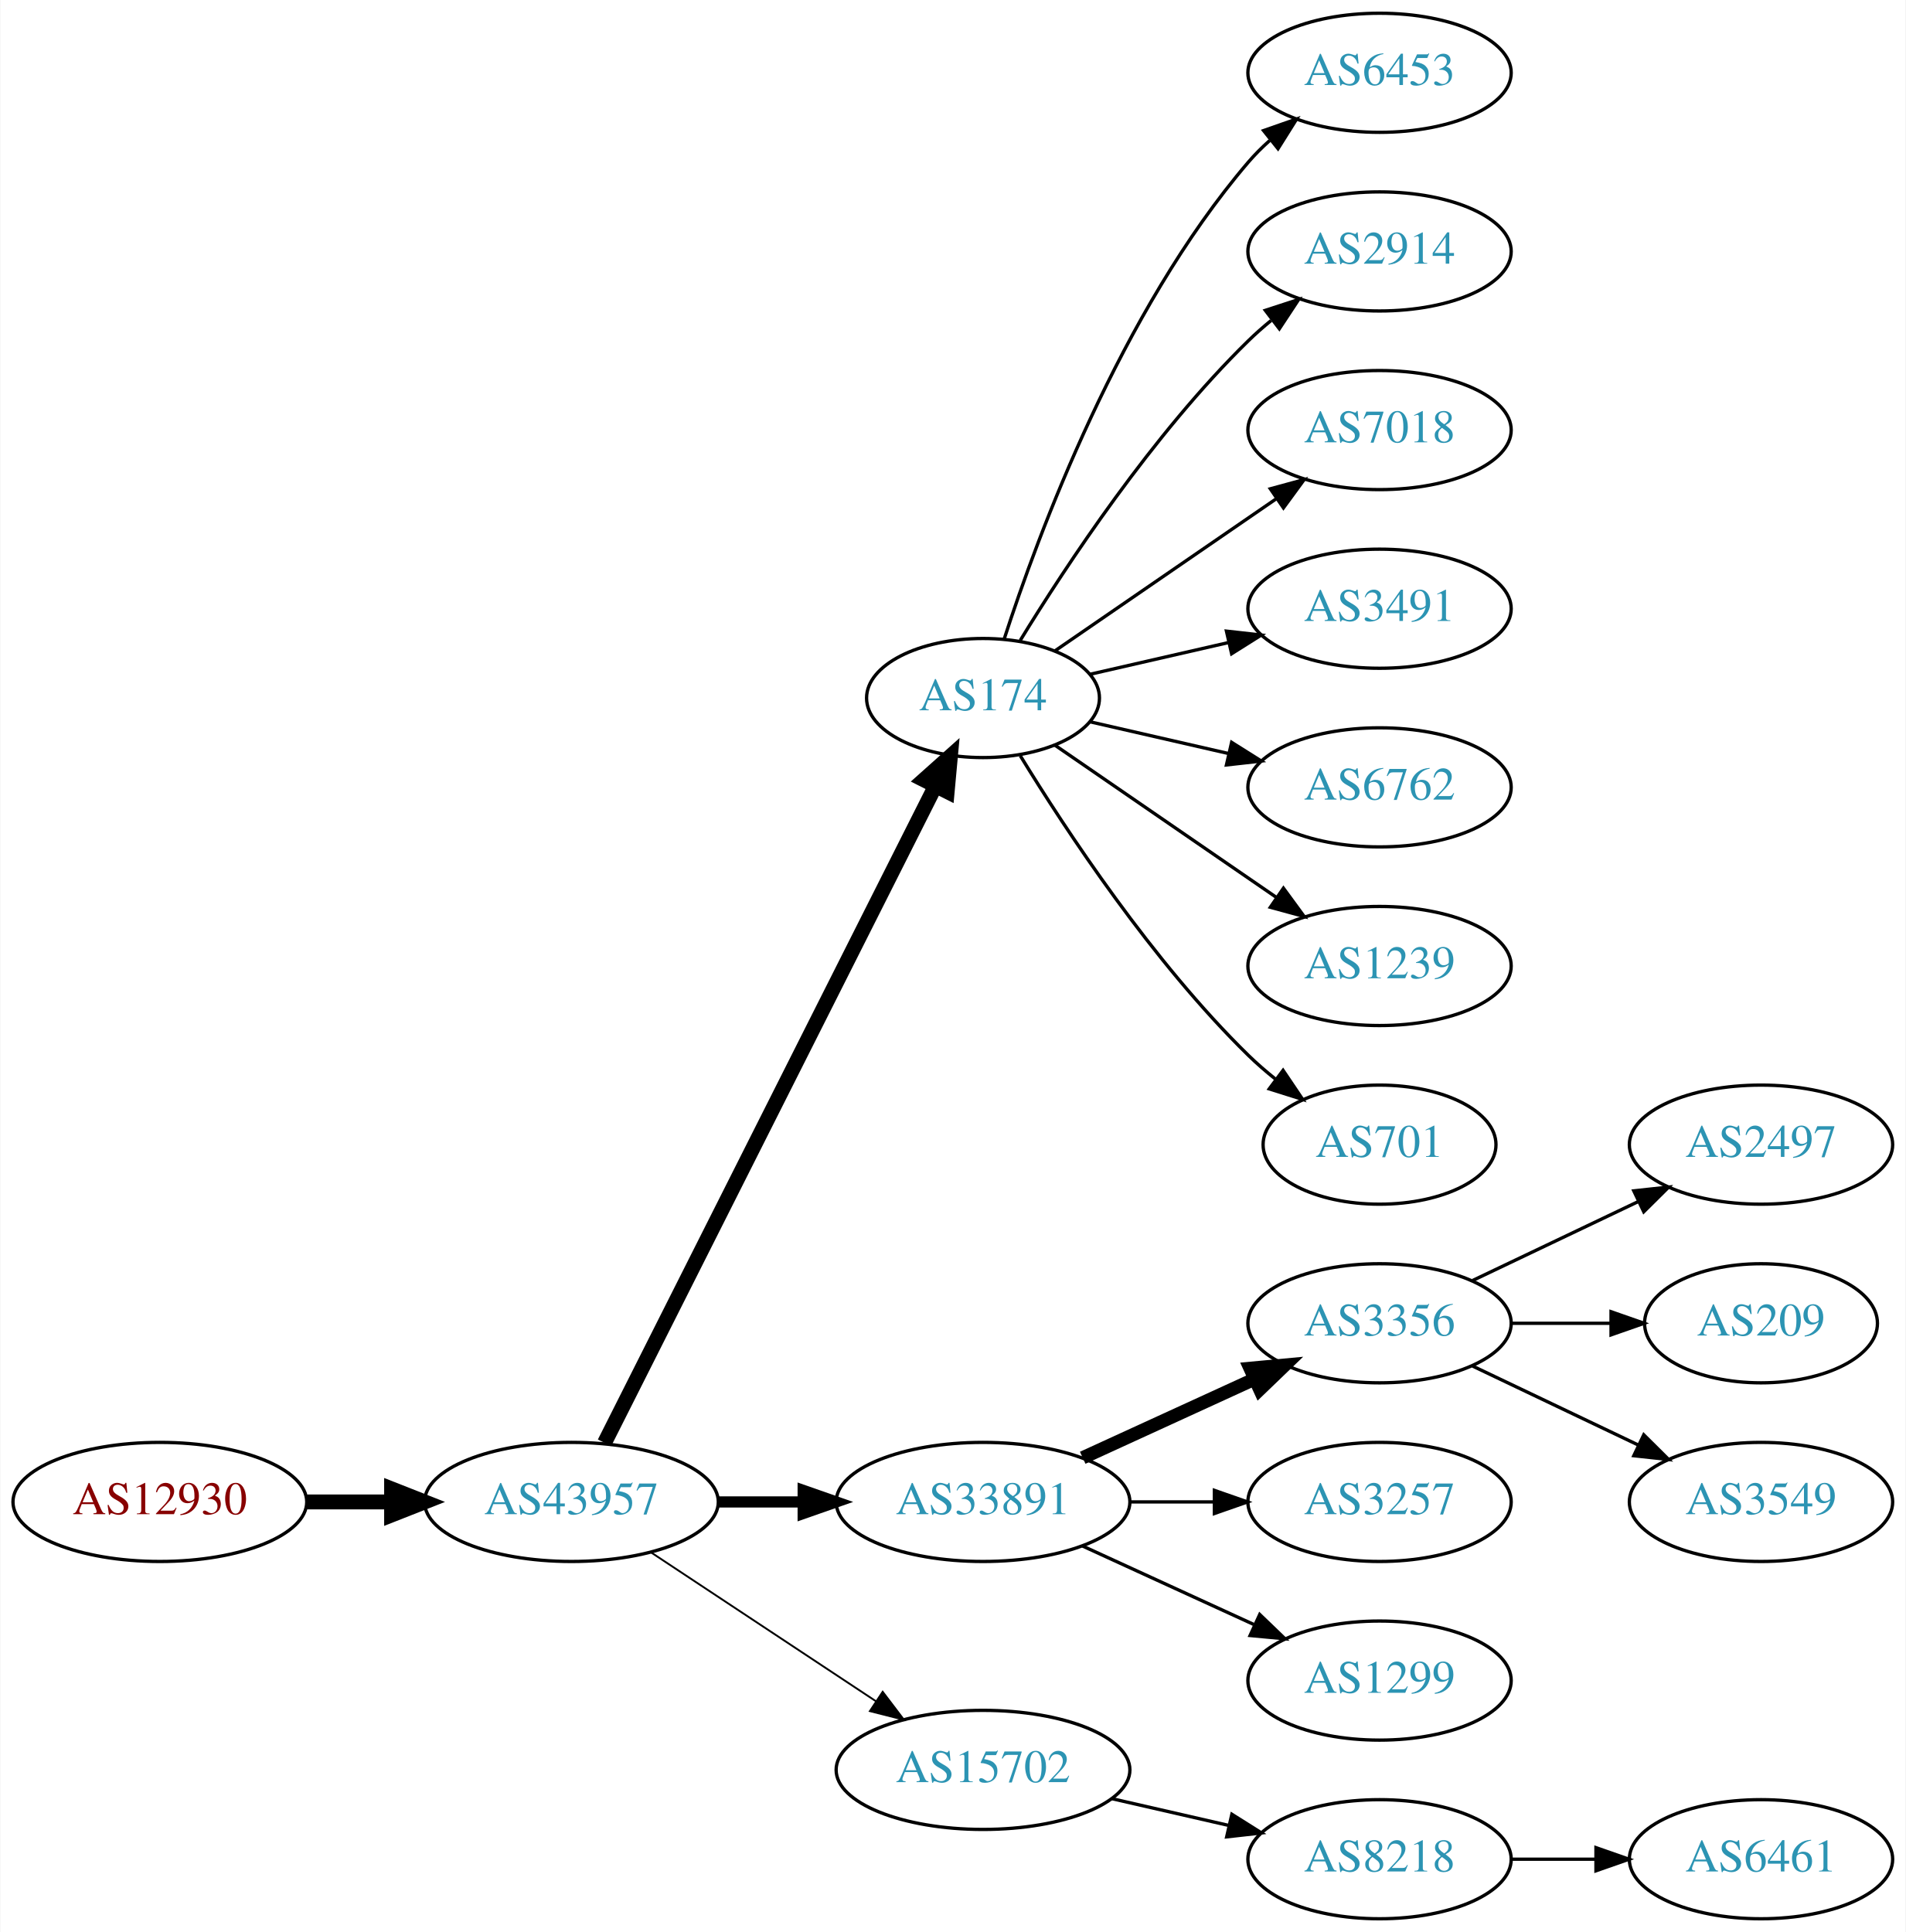
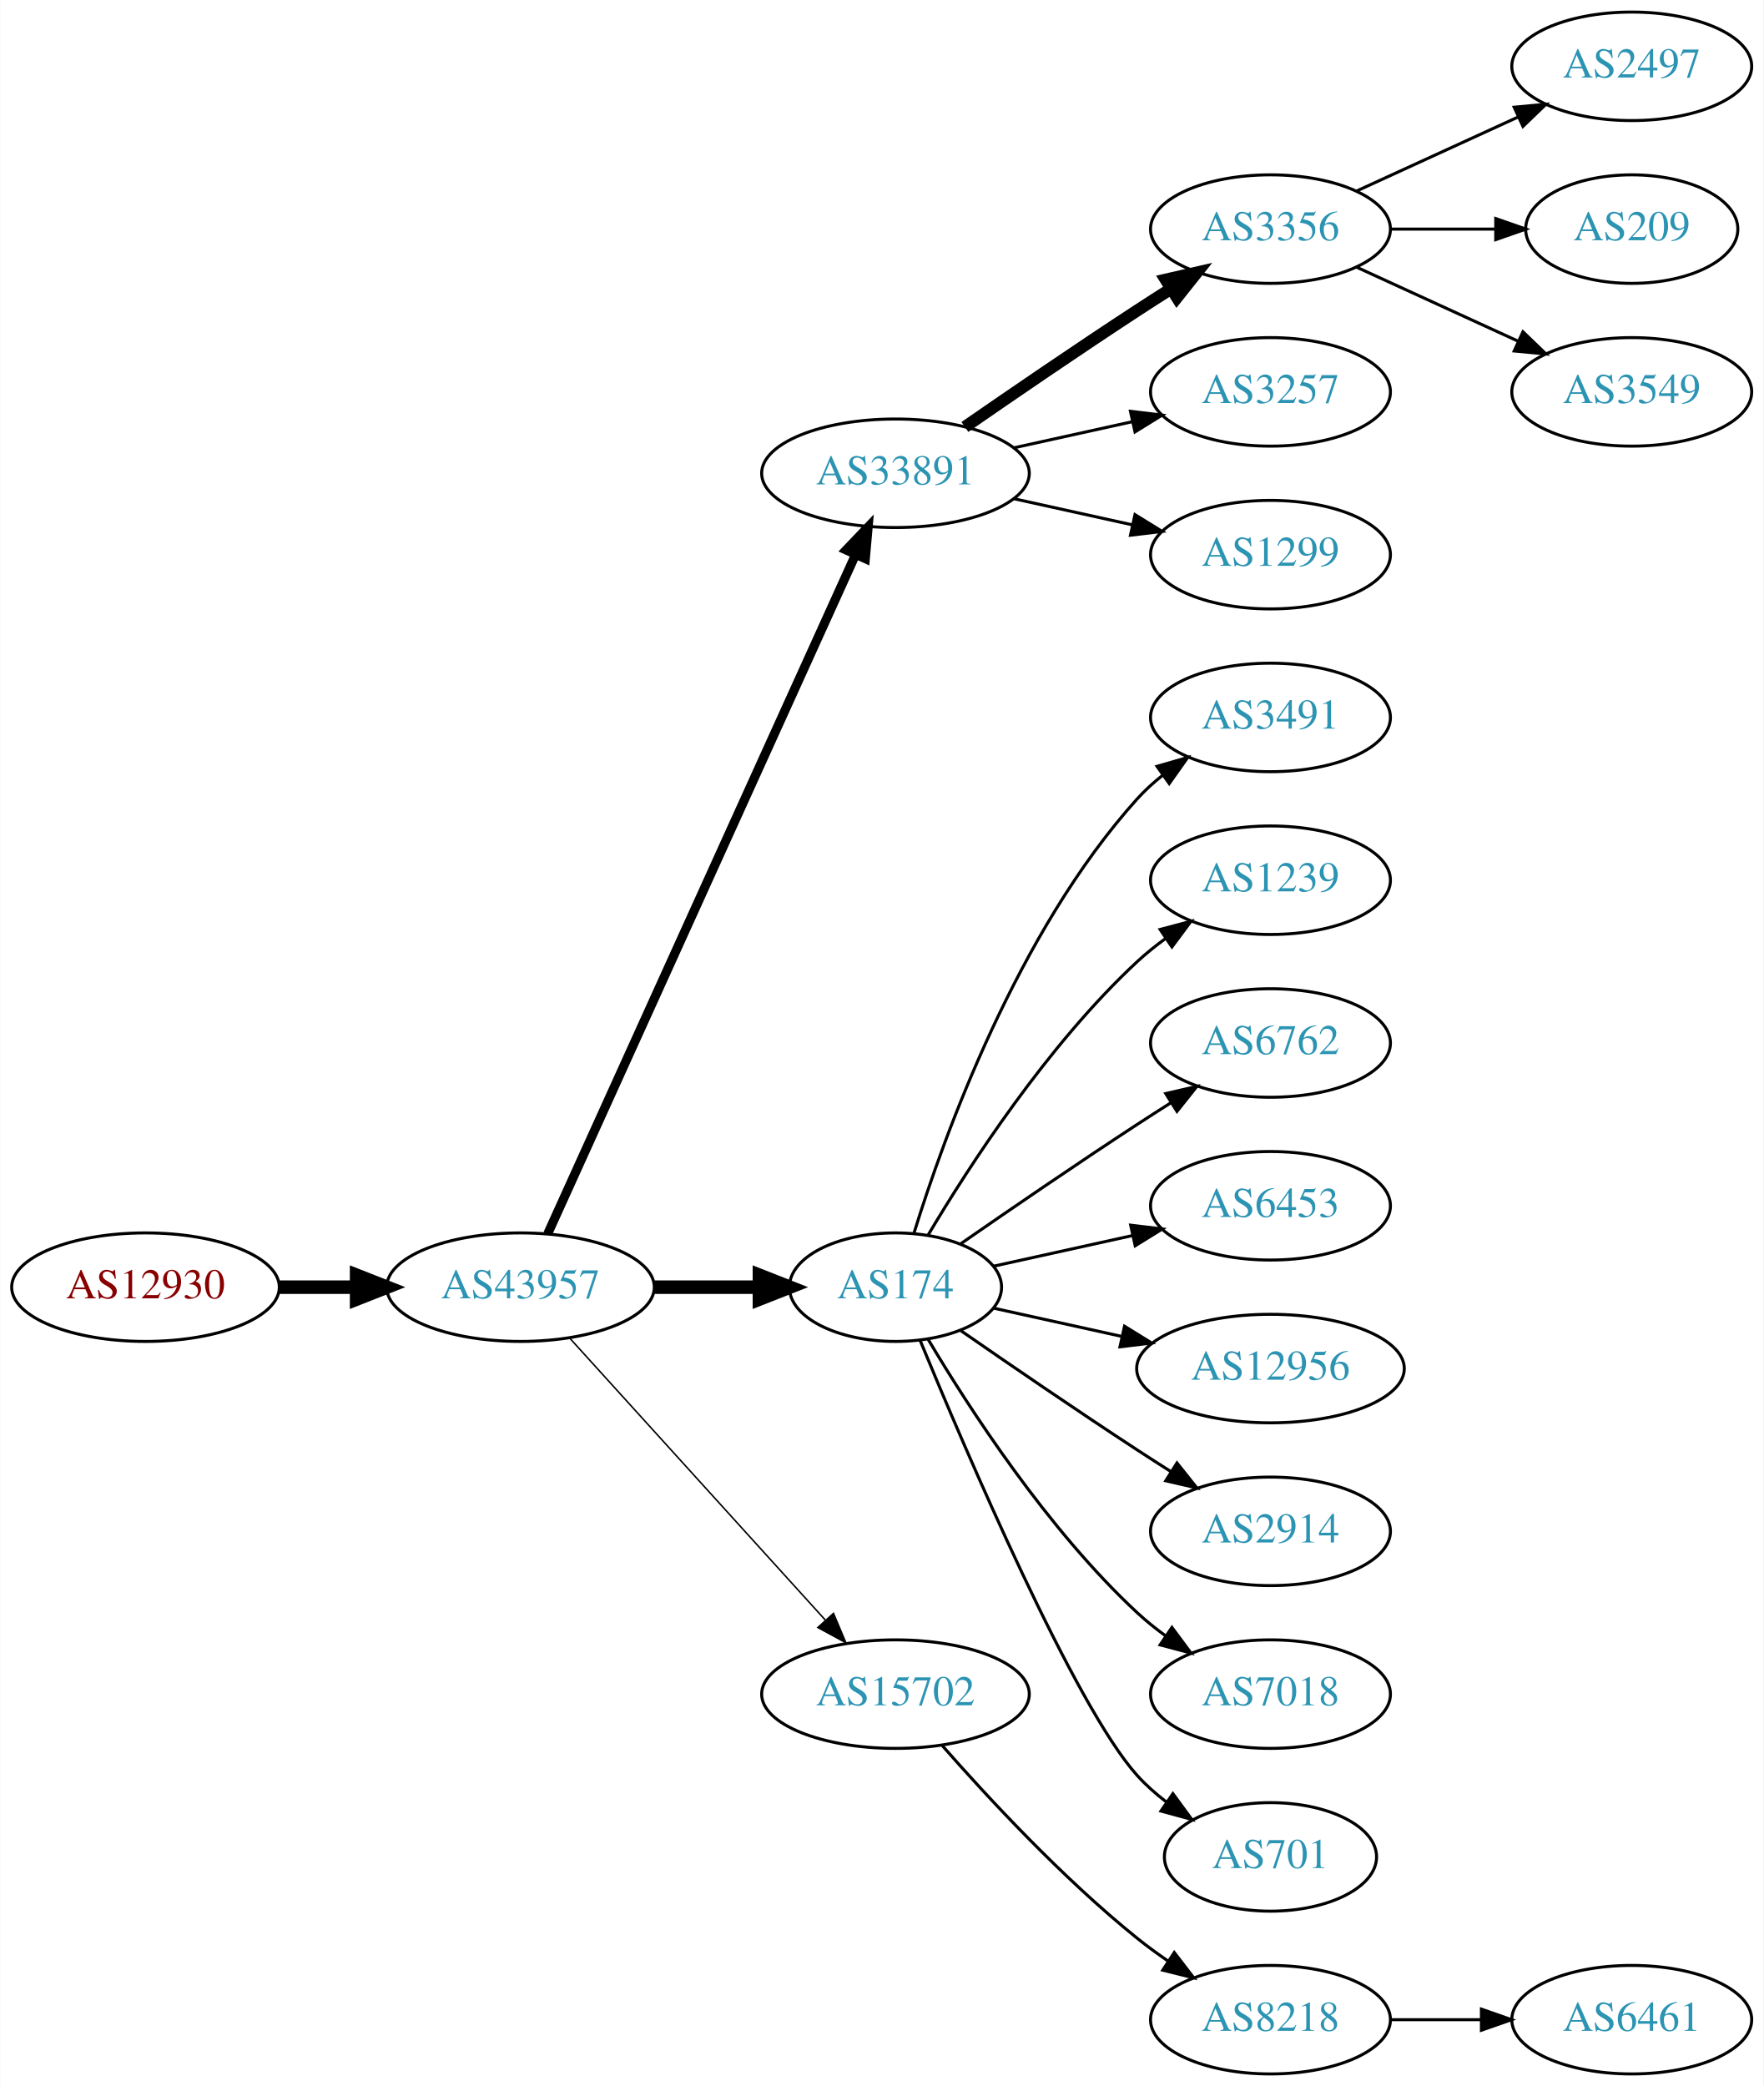
- <svg xmlns="http://www.w3.org/2000/svg" xmlns:xlink="http://www.w3.org/1999/xlink" width="576pt" height="584pt" viewBox="0.00 0.00 575.76 584.00">
-   <g id="graph0" class="graph" transform="scale(1 1) rotate(0) translate(4 580)">
-     <polygon fill="white" stroke="none" points="-4,4 -4,-580 571.762,-580 571.762,4 -4,4" />
+ <svg xmlns="http://www.w3.org/2000/svg" xmlns:xlink="http://www.w3.org/1999/xlink" width="585pt" height="692pt" viewBox="0.00 0.00 584.86 692.00">
+   <g id="graph0" class="graph" transform="scale(1 1) rotate(0) translate(4 688)">
+     <polygon fill="white" stroke="none" points="-4,4 -4,-688 580.862,-688 580.862,4 -4,4" />
    <g id="node1" class="node">
      <g id="a_node1">
        <a xlink:href="/asn/12930" xlink:title="AS12930 ~ card complete Service Bank AG [AT]">
-           <ellipse fill="#ffffff" stroke="black" cx="44.196" cy="-126" rx="44.393" ry="18" />
-           <text text-anchor="middle" x="44.196" y="-122.3" font-family="Times,serif" font-size="14.00" fill="#880000">AS12930</text>
+           <ellipse fill="#ffffff" stroke="black" cx="44.196" cy="-261" rx="44.393" ry="18" />
+           <text text-anchor="middle" x="44.196" y="-257.3" font-family="Times,serif" font-size="14.00" fill="#880000">AS12930</text>
        </a>
      </g>
    </g>
    <g id="node2" class="node">
      <g id="a_node2">
        <a xlink:href="/asn/43957" xlink:title="AS43957 ~ WNT Telecommunication GmbH [AT]">
-           <ellipse fill="#ffffff" stroke="black" cx="168.588" cy="-126" rx="44.393" ry="18" />
-           <text text-anchor="middle" x="168.588" y="-122.3" font-family="Times,serif" font-size="14.00" fill="#2c94b3">AS43957</text>
+           <ellipse fill="#ffffff" stroke="black" cx="168.588" cy="-261" rx="44.393" ry="18" />
+           <text text-anchor="middle" x="168.588" y="-257.3" font-family="Times,serif" font-size="14.00" fill="#2c94b3">AS43957</text>
        </a>
      </g>
    </g>
    <g id="edge1" class="edge">
-       <path fill="none" stroke="black" stroke-width="4.5" d="M88.692,-126C96.898,-126 105.569,-126 114.041,-126" />
-       <polygon fill="black" stroke="black" stroke-width="4.5" points="114.233,-129.938 124.233,-126 114.233,-122.063 114.233,-129.938" />
+       <path fill="none" stroke="black" stroke-width="4.5" d="M88.692,-261C96.898,-261 105.569,-261 114.041,-261" />
+       <polygon fill="black" stroke="black" stroke-width="4.5" points="114.233,-264.938 124.233,-261 114.233,-257.063 114.233,-264.938" />
    </g>
    <g id="node3" class="node">
      <g id="a_node3">
-         <a xlink:href="/asn/174" xlink:title="AS174 ~ Cogent Communications [US]">
-           <ellipse fill="#ffffff" stroke="black" cx="292.98" cy="-369" rx="35.194" ry="18" />
-           <text text-anchor="middle" x="292.98" y="-365.3" font-family="Times,serif" font-size="14.00" fill="#2c94b3">AS174</text>
+         <a xlink:href="/asn/33891" xlink:title="AS33891 ~ CORE-BACKBONE GMBH GLOBAL NETWORK [DE]">
+           <ellipse fill="#ffffff" stroke="black" cx="292.98" cy="-531" rx="44.393" ry="18" />
+           <text text-anchor="middle" x="292.98" y="-527.3" font-family="Times,serif" font-size="14.00" fill="#2c94b3">AS33891</text>
        </a>
      </g>
    </g>
    <g id="edge2" class="edge">
-       <path fill="none" stroke="black" stroke-width="4.5" d="M178.588,-143.868C199.859,-186.101 253.335,-292.272 278.496,-342.227" />
-       <polygon fill="black" stroke="black" stroke-width="4.5" points="275.117,-344.273 283.132,-351.433 282.151,-340.731 275.117,-344.273" />
+       <path fill="none" stroke="black" stroke-width="3" d="M177.619,-278.715C198.539,-324.867 254.822,-449.028 279.778,-504.082" />
+       <polygon fill="black" stroke="black" stroke-width="3" points="276.604,-505.556 283.92,-513.219 282.979,-502.666 276.604,-505.556" />
    </g>
    <g id="node4" class="node">
      <g id="a_node4">
-         <a xlink:href="/asn/33891" xlink:title="AS33891 ~ CORE-BACKBONE GMBH GLOBAL NETWORK [DE]">
-           <ellipse fill="#ffffff" stroke="black" cx="292.98" cy="-126" rx="44.393" ry="18" />
-           <text text-anchor="middle" x="292.98" y="-122.3" font-family="Times,serif" font-size="14.00" fill="#2c94b3">AS33891</text>
+         <a xlink:href="/asn/174" xlink:title="AS174 ~ Cogent Communications [US]">
+           <ellipse fill="#ffffff" stroke="black" cx="292.98" cy="-261" rx="35.194" ry="18" />
+           <text text-anchor="middle" x="292.98" y="-257.3" font-family="Times,serif" font-size="14.00" fill="#2c94b3">AS174</text>
        </a>
      </g>
    </g>
    <g id="edge3" class="edge">
-       <path fill="none" stroke="black" stroke-width="3.375" d="M213.084,-126C221.29,-126 229.961,-126 238.434,-126" />
-       <polygon fill="black" stroke="black" stroke-width="3.375" points="238.625,-129.5 248.625,-126 238.625,-122.5 238.625,-129.5" />
+       <path fill="none" stroke="black" stroke-width="4.5" d="M213.084,-261C224.341,-261 236.473,-261 247.767,-261" />
+       <polygon fill="black" stroke="black" stroke-width="4.5" points="247.854,-264.938 257.854,-261 247.854,-257.063 247.854,-264.938" />
    </g>
    <g id="node5" class="node">
      <g id="a_node5">
        <a xlink:href="/asn/15702" xlink:title="AS15702 ~ Onstage Online GmbH [AT]">
-           <ellipse fill="#ffffff" stroke="black" cx="292.98" cy="-45" rx="44.393" ry="18" />
-           <text text-anchor="middle" x="292.98" y="-41.3" font-family="Times,serif" font-size="14.00" fill="#2c94b3">AS15702</text>
+           <ellipse fill="#ffffff" stroke="black" cx="292.98" cy="-126" rx="44.393" ry="18" />
+           <text text-anchor="middle" x="292.98" y="-122.3" font-family="Times,serif" font-size="14.00" fill="#2c94b3">AS15702</text>
        </a>
      </g>
    </g>
    <g id="edge4" class="edge">
-       <path fill="none" stroke="black" stroke-width="0.562" d="M192.609,-110.765C211.841,-98.037 239.449,-79.766 260.686,-65.711" />
-       <polygon fill="black" stroke="black" stroke-width="0.562" points="262.655,-68.605 269.063,-60.167 258.792,-62.767 262.655,-68.605" />
+       <path fill="none" stroke="black" stroke-width="0.5" d="M184.842,-244.175C206.188,-220.63 245.11,-177.698 269.702,-150.574" />
+       <polygon fill="black" stroke="black" stroke-width="0.5" points="272.411,-152.796 276.535,-143.037 267.225,-148.095 272.411,-152.796" />
    </g>
    <g id="node6" class="node">
      <g id="a_node6">
-         <a xlink:href="/asn/6453" xlink:title="AS6453 ~ TATA COMMUNICATIONS (AMERICA) INC [US]">
-           <ellipse fill="#ffffff" stroke="black" cx="412.823" cy="-558" rx="39.794" ry="18" />
-           <text text-anchor="middle" x="412.823" y="-554.3" font-family="Times,serif" font-size="14.00" fill="#2c94b3">AS6453</text>
+         <a xlink:href="/asn/3356" xlink:title="AS3356 ~ Level 3 Parent, LLC [US]">
+           <ellipse fill="#ffffff" stroke="black" cx="417.373" cy="-612" rx="39.794" ry="18" />
+           <text text-anchor="middle" x="417.373" y="-608.3" font-family="Times,serif" font-size="14.00" fill="#2c94b3">AS3356</text>
        </a>
      </g>
    </g>
    <g id="edge5" class="edge">
-       <path fill="none" stroke="black" d="M299.346,-386.74C309.61,-418.461 334.502,-485.808 373.176,-531 375.122,-533.274 377.3,-535.449 379.605,-537.507" />
-       <polygon fill="black" stroke="black" points="377.775,-540.524 387.774,-544.027 382.142,-535.053 377.775,-540.524" />
+       <path fill="none" stroke="black" stroke-width="4" d="M316.011,-546.367C331.813,-557.305 353.67,-572.261 373.176,-585 376.758,-587.339 380.529,-589.759 384.289,-592.144" />
+       <polygon fill="black" stroke="black" stroke-width="4" points="382.623,-595.231 392.95,-597.596 386.352,-589.307 382.623,-595.231" />
    </g>
    <g id="node7" class="node">
      <g id="a_node7">
-         <a xlink:href="/asn/2914" xlink:title="AS2914 ~ NTT America, Inc. [US]">
-           <ellipse fill="#ffffff" stroke="black" cx="412.823" cy="-504" rx="39.794" ry="18" />
-           <text text-anchor="middle" x="412.823" y="-500.3" font-family="Times,serif" font-size="14.00" fill="#2c94b3">AS2914</text>
+         <a xlink:href="/asn/3257" xlink:title="AS3257 ~ GTT [DE]">
+           <ellipse fill="#ffffff" stroke="black" cx="417.373" cy="-558" rx="39.794" ry="18" />
+           <text text-anchor="middle" x="417.373" y="-554.3" font-family="Times,serif" font-size="14.00" fill="#2c94b3">AS3257</text>
        </a>
      </g>
    </g>
    <g id="edge6" class="edge">
-       <path fill="none" stroke="black" d="M304.246,-386.44C318.055,-408.991 344.243,-448.722 373.176,-477 375.317,-479.092 377.634,-481.137 380.034,-483.106" />
-       <polygon fill="black" stroke="black" points="378.301,-486.185 388.375,-489.464 382.544,-480.618 378.301,-486.185" />
+       <path fill="none" stroke="black" d="M332.37,-539.469C344.761,-542.202 358.608,-545.257 371.429,-548.085" />
+       <polygon fill="black" stroke="black" points="370.924,-551.558 381.443,-550.295 372.432,-544.722 370.924,-551.558" />
    </g>
    <g id="node8" class="node">
      <g id="a_node8">
+         <a xlink:href="/asn/1299" xlink:title="AS1299 ~ Telia Carrier [EU]">
+           <ellipse fill="#ffffff" stroke="black" cx="417.373" cy="-504" rx="39.794" ry="18" />
+           <text text-anchor="middle" x="417.373" y="-500.3" font-family="Times,serif" font-size="14.00" fill="#2c94b3">AS1299</text>
+         </a>
+       </g>
+     </g>
+     <g id="edge7" class="edge">
+       <path fill="none" stroke="black" d="M332.37,-522.531C344.761,-519.798 358.608,-516.743 371.429,-513.915" />
+       <polygon fill="black" stroke="black" points="372.432,-517.278 381.443,-511.705 370.924,-510.442 372.432,-517.278" />
+     </g>
+     <g id="node12" class="node">
+       <g id="a_node12">
+         <a xlink:href="/asn/3491" xlink:title="AS3491 ~ PCCW Global, Inc. [US]">
+           <ellipse fill="#ffffff" stroke="black" cx="417.373" cy="-450" rx="39.794" ry="18" />
+           <text text-anchor="middle" x="417.373" y="-446.3" font-family="Times,serif" font-size="14.00" fill="#2c94b3">AS3491</text>
+         </a>
+       </g>
+     </g>
+     <g id="edge11" class="edge">
+       <path fill="none" stroke="black" d="M299.118,-278.94C309.021,-310.979 333.359,-378.812 373.176,-423 375.693,-425.792 378.564,-428.401 381.603,-430.812" />
+       <polygon fill="black" stroke="black" points="379.732,-433.776 389.911,-436.715 383.786,-428.07 379.732,-433.776" />
+     </g>
+     <g id="node13" class="node">
+       <g id="a_node13">
+         <a xlink:href="/asn/1239" xlink:title="AS1239 ~ Sprint [US]">
+           <ellipse fill="#ffffff" stroke="black" cx="417.373" cy="-396" rx="39.794" ry="18" />
+           <text text-anchor="middle" x="417.373" y="-392.3" font-family="Times,serif" font-size="14.00" fill="#2c94b3">AS1239</text>
+         </a>
+       </g>
+     </g>
+     <g id="edge12" class="edge">
+       <path fill="none" stroke="black" d="M303.793,-278.279C317.299,-301.011 343.359,-341.314 373.176,-369 376.083,-371.699 379.296,-374.28 382.62,-376.703" />
+       <polygon fill="black" stroke="black" points="380.755,-379.667 390.998,-382.375 384.679,-373.87 380.755,-379.667" />
+     </g>
+     <g id="node14" class="node">
+       <g id="a_node14">
+         <a xlink:href="/asn/6762" xlink:title="AS6762 ~ TELECOM ITALIA SPARKLE S.p.A. [IT]">
+           <ellipse fill="#ffffff" stroke="black" cx="417.373" cy="-342" rx="39.794" ry="18" />
+           <text text-anchor="middle" x="417.373" y="-338.3" font-family="Times,serif" font-size="14.00" fill="#2c94b3">AS6762</text>
+         </a>
+       </g>
+     </g>
+     <g id="edge13" class="edge">
+       <path fill="none" stroke="black" d="M314.671,-275.44C330.563,-286.449 353.113,-301.897 373.176,-315 376.758,-317.339 380.529,-319.759 384.289,-322.144" />
+       <polygon fill="black" stroke="black" points="382.623,-325.231 392.95,-327.596 386.352,-319.307 382.623,-325.231" />
+     </g>
+     <g id="node15" class="node">
+       <g id="a_node15">
+         <a xlink:href="/asn/6453" xlink:title="AS6453 ~ TATA COMMUNICATIONS (AMERICA) INC [US]">
+           <ellipse fill="#ffffff" stroke="black" cx="417.373" cy="-288" rx="39.794" ry="18" />
+           <text text-anchor="middle" x="417.373" y="-284.3" font-family="Times,serif" font-size="14.00" fill="#2c94b3">AS6453</text>
+         </a>
+       </g>
+     </g>
+     <g id="edge14" class="edge">
+       <path fill="none" stroke="black" d="M325.499,-267.953C339.56,-271.055 356.378,-274.765 371.702,-278.146" />
+       <polygon fill="black" stroke="black" points="370.993,-281.573 381.512,-280.31 372.501,-274.738 370.993,-281.573" />
+     </g>
+     <g id="node16" class="node">
+       <g id="a_node16">
+         <a xlink:href="/asn/12956" xlink:title="AS12956 ~ TELXIUS [ES]">
+           <ellipse fill="#ffffff" stroke="black" cx="417.373" cy="-234" rx="44.393" ry="18" />
+           <text text-anchor="middle" x="417.373" y="-230.3" font-family="Times,serif" font-size="14.00" fill="#2c94b3">AS12956</text>
+         </a>
+       </g>
+     </g>
+     <g id="edge15" class="edge">
+       <path fill="none" stroke="black" d="M325.499,-254.047C338.38,-251.205 353.575,-247.853 367.816,-244.712" />
+       <polygon fill="black" stroke="black" points="368.958,-248.044 377.97,-242.472 367.45,-241.208 368.958,-248.044" />
+     </g>
+     <g id="node17" class="node">
+       <g id="a_node17">
+         <a xlink:href="/asn/2914" xlink:title="AS2914 ~ NTT America, Inc. [US]">
+           <ellipse fill="#ffffff" stroke="black" cx="417.373" cy="-180" rx="39.794" ry="18" />
+           <text text-anchor="middle" x="417.373" y="-176.3" font-family="Times,serif" font-size="14.00" fill="#2c94b3">AS2914</text>
+         </a>
+       </g>
+     </g>
+     <g id="edge16" class="edge">
+       <path fill="none" stroke="black" d="M314.671,-246.56C330.563,-235.551 353.113,-220.103 373.176,-207 376.758,-204.661 380.529,-202.241 384.289,-199.856" />
+       <polygon fill="black" stroke="black" points="386.352,-202.693 392.95,-194.404 382.623,-196.769 386.352,-202.693" />
+     </g>
+     <g id="node18" class="node">
+       <g id="a_node18">
        <a xlink:href="/asn/7018" xlink:title="AS7018 ~ AT&amp;T Services, Inc. [US]">
-           <ellipse fill="#ffffff" stroke="black" cx="412.823" cy="-450" rx="39.794" ry="18" />
-           <text text-anchor="middle" x="412.823" y="-446.3" font-family="Times,serif" font-size="14.00" fill="#2c94b3">AS7018</text>
-         </a>
-       </g>
-     </g>
-     <g id="edge7" class="edge">
-       <path fill="none" stroke="black" d="M314.777,-383.295C333.361,-396.068 360.811,-414.937 381.779,-429.349" />
-       <polygon fill="black" stroke="black" points="379.814,-432.245 390.037,-435.025 383.779,-426.476 379.814,-432.245" />
+           <ellipse fill="#ffffff" stroke="black" cx="417.373" cy="-126" rx="39.794" ry="18" />
+           <text text-anchor="middle" x="417.373" y="-122.3" font-family="Times,serif" font-size="14.00" fill="#2c94b3">AS7018</text>
+         </a>
+       </g>
+     </g>
+     <g id="edge17" class="edge">
+       <path fill="none" stroke="black" d="M303.793,-243.721C317.299,-220.989 343.359,-180.686 373.176,-153 376.083,-150.301 379.296,-147.72 382.62,-145.297" />
+       <polygon fill="black" stroke="black" points="384.679,-148.13 390.998,-139.625 380.755,-142.333 384.679,-148.13" />
+     </g>
+     <g id="node19" class="node">
+       <g id="a_node19">
+         <a xlink:href="/asn/701" xlink:title="AS701 ~ UUNET [US]">
+           <ellipse fill="#ffffff" stroke="black" cx="417.373" cy="-72" rx="35.194" ry="18" />
+           <text text-anchor="middle" x="417.373" y="-68.3" font-family="Times,serif" font-size="14.00" fill="#2c94b3">AS701</text>
+         </a>
+       </g>
+     </g>
+     <g id="edge18" class="edge">
+       <path fill="none" stroke="black" d="M301.139,-243.367C316.4,-206.342 352.429,-122.024 373.176,-99 376.04,-95.822 379.364,-92.881 382.872,-90.2" />
+       <polygon fill="black" stroke="black" points="385.005,-92.982 391.261,-84.431 381.038,-87.214 385.005,-92.982" />
+     </g>
+     <g id="node20" class="node">
+       <g id="a_node20">
+         <a xlink:href="/asn/8218" xlink:title="AS8218 ~ legacy Neotelecoms [FR]">
+           <ellipse fill="#ffffff" stroke="black" cx="417.373" cy="-18" rx="39.794" ry="18" />
+           <text text-anchor="middle" x="417.373" y="-14.3" font-family="Times,serif" font-size="14.00" fill="#2c94b3">AS8218</text>
+         </a>
+       </g>
+     </g>
+     <g id="edge19" class="edge">
+       <path fill="none" stroke="black" d="M308.413,-109.017C323.544,-91.772 348.509,-64.852 373.176,-45 376.432,-42.38 379.957,-39.808 383.542,-37.354" />
+       <polygon fill="black" stroke="black" points="385.46,-40.281 391.914,-31.879 381.629,-34.423 385.46,-40.281" />
    </g>
    <g id="node9" class="node">
      <g id="a_node9">
-         <a xlink:href="/asn/3491" xlink:title="AS3491 ~ PCCW Global, Inc. [US]">
-           <ellipse fill="#ffffff" stroke="black" cx="412.823" cy="-396" rx="39.794" ry="18" />
-           <text text-anchor="middle" x="412.823" y="-392.3" font-family="Times,serif" font-size="14.00" fill="#2c94b3">AS3491</text>
+         <a xlink:href="/asn/2497" xlink:title="AS2497 ~ Internet Initiative Japan Inc. [JP]">
+           <ellipse fill="#ffffff" stroke="black" cx="537.215" cy="-666" rx="39.794" ry="18" />
+           <text text-anchor="middle" x="537.215" y="-662.3" font-family="Times,serif" font-size="14.00" fill="#2c94b3">AS2497</text>
        </a>
      </g>
    </g>
    <g id="edge8" class="edge">
-       <path fill="none" stroke="black" d="M325.251,-376.165C338.09,-379.106 353.195,-382.567 367.162,-385.767" />
-       <polygon fill="black" stroke="black" points="366.553,-389.219 377.083,-388.04 368.117,-382.395 366.553,-389.219" />
+       <path fill="none" stroke="black" d="M446.001,-624.661C461.958,-631.973 482.229,-641.261 499.512,-649.181" />
+       <polygon fill="black" stroke="black" points="498.21,-652.435 508.759,-653.419 501.126,-646.071 498.21,-652.435" />
    </g>
    <g id="node10" class="node">
      <g id="a_node10">
-         <a xlink:href="/asn/6762" xlink:title="AS6762 ~ TELECOM ITALIA SPARKLE S.p.A. [IT]">
-           <ellipse fill="#ffffff" stroke="black" cx="412.823" cy="-342" rx="39.794" ry="18" />
-           <text text-anchor="middle" x="412.823" y="-338.3" font-family="Times,serif" font-size="14.00" fill="#2c94b3">AS6762</text>
+         <a xlink:href="/asn/209" xlink:title="AS209 ~ CenturyLink Communications, LLC [US]">
+           <ellipse fill="#ffffff" stroke="black" cx="537.215" cy="-612" rx="35.194" ry="18" />
+           <text text-anchor="middle" x="537.215" y="-608.3" font-family="Times,serif" font-size="14.00" fill="#2c94b3">AS209</text>
        </a>
      </g>
    </g>
    <g id="edge9" class="edge">
-       <path fill="none" stroke="black" d="M325.251,-361.835C338.09,-358.894 353.195,-355.433 367.162,-352.233" />
-       <polygon fill="black" stroke="black" points="368.117,-355.605 377.083,-349.96 366.553,-348.781 368.117,-355.605" />
+       <path fill="none" stroke="black" d="M457.285,-612C468.372,-612 480.531,-612 491.914,-612" />
+       <polygon fill="black" stroke="black" points="492.096,-615.5 502.096,-612 492.096,-608.5 492.096,-615.5" />
    </g>
    <g id="node11" class="node">
      <g id="a_node11">
-         <a xlink:href="/asn/1239" xlink:title="AS1239 ~ Sprint [US]">
-           <ellipse fill="#ffffff" stroke="black" cx="412.823" cy="-288" rx="39.794" ry="18" />
-           <text text-anchor="middle" x="412.823" y="-284.3" font-family="Times,serif" font-size="14.00" fill="#2c94b3">AS1239</text>
+         <a xlink:href="/asn/3549" xlink:title="AS3549 ~ Level 3 Parent, LLC [US]">
+           <ellipse fill="#ffffff" stroke="black" cx="537.215" cy="-558" rx="39.794" ry="18" />
+           <text text-anchor="middle" x="537.215" y="-554.3" font-family="Times,serif" font-size="14.00" fill="#2c94b3">AS3549</text>
        </a>
      </g>
    </g>
    <g id="edge10" class="edge">
-       <path fill="none" stroke="black" d="M314.777,-354.705C333.361,-341.932 360.811,-323.063 381.779,-308.651" />
-       <polygon fill="black" stroke="black" points="383.779,-311.524 390.037,-302.975 379.814,-305.755 383.779,-311.524" />
-     </g>
-     <g id="node12" class="node">
-       <g id="a_node12">
-         <a xlink:href="/asn/701" xlink:title="AS701 ~ UUNET [US]">
-           <ellipse fill="#ffffff" stroke="black" cx="412.823" cy="-234" rx="35.194" ry="18" />
-           <text text-anchor="middle" x="412.823" y="-230.3" font-family="Times,serif" font-size="14.00" fill="#2c94b3">AS701</text>
-         </a>
-       </g>
-     </g>
-     <g id="edge11" class="edge">
-       <path fill="none" stroke="black" d="M304.246,-351.56C318.055,-329.009 344.243,-289.278 373.176,-261 375.712,-258.522 378.495,-256.11 381.371,-253.812" />
-       <polygon fill="black" stroke="black" points="383.667,-256.465 389.587,-247.679 379.48,-250.856 383.667,-256.465" />
-     </g>
-     <g id="node13" class="node">
-       <g id="a_node13">
-         <a xlink:href="/asn/3356" xlink:title="AS3356 ~ Level 3 Parent, LLC [US]">
-           <ellipse fill="#ffffff" stroke="black" cx="412.823" cy="-180" rx="39.794" ry="18" />
-           <text text-anchor="middle" x="412.823" y="-176.3" font-family="Times,serif" font-size="14.00" fill="#2c94b3">AS3356</text>
-         </a>
-       </g>
-     </g>
-     <g id="edge12" class="edge">
-       <path fill="none" stroke="black" stroke-width="4" d="M323.11,-139.348C338.721,-146.502 358.119,-155.391 374.791,-163.03" />
-       <polygon fill="black" stroke="black" stroke-width="4" points="373.694,-166.378 384.243,-167.362 376.61,-160.014 373.694,-166.378" />
-     </g>
-     <g id="node14" class="node">
-       <g id="a_node14">
-         <a xlink:href="/asn/3257" xlink:title="AS3257 ~ GTT [DE]">
-           <ellipse fill="#ffffff" stroke="black" cx="412.823" cy="-126" rx="39.794" ry="18" />
-           <text text-anchor="middle" x="412.823" y="-122.3" font-family="Times,serif" font-size="14.00" fill="#2c94b3">AS3257</text>
-         </a>
-       </g>
-     </g>
-     <g id="edge13" class="edge">
-       <path fill="none" stroke="black" d="M337.191,-126C345.504,-126 354.267,-126 362.749,-126" />
-       <polygon fill="black" stroke="black" points="362.908,-129.5 372.908,-126 362.908,-122.5 362.908,-129.5" />
-     </g>
-     <g id="node15" class="node">
-       <g id="a_node15">
-         <a xlink:href="/asn/1299" xlink:title="AS1299 ~ Telia Carrier [EU]">
-           <ellipse fill="#ffffff" stroke="black" cx="412.823" cy="-72" rx="39.794" ry="18" />
-           <text text-anchor="middle" x="412.823" y="-68.3" font-family="Times,serif" font-size="14.00" fill="#2c94b3">AS1299</text>
-         </a>
-       </g>
-     </g>
-     <g id="edge14" class="edge">
-       <path fill="none" stroke="black" d="M323.11,-112.652C338.721,-105.498 358.119,-96.609 374.791,-88.969" />
-       <polygon fill="black" stroke="black" points="376.61,-91.986 384.243,-84.638 373.694,-85.622 376.61,-91.986" />
-     </g>
-     <g id="node19" class="node">
-       <g id="a_node19">
-         <a xlink:href="/asn/8218" xlink:title="AS8218 ~ legacy Neotelecoms [FR]">
-           <ellipse fill="#ffffff" stroke="black" cx="412.823" cy="-18" rx="39.794" ry="18" />
-           <text text-anchor="middle" x="412.823" y="-14.3" font-family="Times,serif" font-size="14.00" fill="#2c94b3">AS8218</text>
-         </a>
-       </g>
-     </g>
-     <g id="edge18" class="edge">
-       <path fill="none" stroke="black" d="M331.915,-36.308C343.156,-33.733 355.568,-30.889 367.192,-28.226" />
-       <polygon fill="black" stroke="black" points="368.188,-31.588 377.153,-25.944 366.624,-24.765 368.188,-31.588" />
-     </g>
-     <g id="node16" class="node">
-       <g id="a_node16">
-         <a xlink:href="/asn/2497" xlink:title="AS2497 ~ Internet Initiative Japan Inc. [JP]">
-           <ellipse fill="#ffffff" stroke="black" cx="528.116" cy="-234" rx="39.794" ry="18" />
-           <text text-anchor="middle" x="528.116" y="-230.3" font-family="Times,serif" font-size="14.00" fill="#2c94b3">AS2497</text>
-         </a>
-       </g>
-     </g>
-     <g id="edge15" class="edge">
-       <path fill="none" stroke="black" d="M440.959,-192.934C455.953,-200.081 474.774,-209.052 490.998,-216.785" />
-       <polygon fill="black" stroke="black" points="489.668,-220.028 500.201,-221.171 492.68,-213.709 489.668,-220.028" />
-     </g>
-     <g id="node17" class="node">
-       <g id="a_node17">
-         <a xlink:href="/asn/209" xlink:title="AS209 ~ CenturyLink Communications, LLC [US]">
-           <ellipse fill="#ffffff" stroke="black" cx="528.116" cy="-180" rx="35.194" ry="18" />
-           <text text-anchor="middle" x="528.116" y="-176.3" font-family="Times,serif" font-size="14.00" fill="#2c94b3">AS209</text>
-         </a>
-       </g>
-     </g>
-     <g id="edge16" class="edge">
-       <path fill="none" stroke="black" d="M452.495,-180C462.201,-180 472.691,-180 482.654,-180" />
-       <polygon fill="black" stroke="black" points="482.79,-183.5 492.79,-180 482.79,-176.5 482.79,-183.5" />
-     </g>
-     <g id="node18" class="node">
-       <g id="a_node18">
-         <a xlink:href="/asn/3549" xlink:title="AS3549 ~ Level 3 Parent, LLC [US]">
-           <ellipse fill="#ffffff" stroke="black" cx="528.116" cy="-126" rx="39.794" ry="18" />
-           <text text-anchor="middle" x="528.116" y="-122.3" font-family="Times,serif" font-size="14.00" fill="#2c94b3">AS3549</text>
-         </a>
-       </g>
-     </g>
-     <g id="edge17" class="edge">
-       <path fill="none" stroke="black" d="M440.959,-167.066C455.953,-159.919 474.774,-150.948 490.998,-143.215" />
-       <polygon fill="black" stroke="black" points="492.68,-146.291 500.201,-138.829 489.668,-139.972 492.68,-146.291" />
-     </g>
-     <g id="node20" class="node">
-       <g id="a_node20">
+       <path fill="none" stroke="black" d="M446.001,-599.339C461.958,-592.027 482.229,-582.739 499.512,-574.819" />
+       <polygon fill="black" stroke="black" points="501.126,-577.929 508.759,-570.581 498.21,-571.565 501.126,-577.929" />
+     </g>
+     <g id="node21" class="node">
+       <g id="a_node21">
        <a xlink:href="/asn/6461" xlink:title="AS6461 ~ Zayo Bandwidth [US]">
-           <ellipse fill="#ffffff" stroke="black" cx="528.116" cy="-18" rx="39.794" ry="18" />
-           <text text-anchor="middle" x="528.116" y="-14.3" font-family="Times,serif" font-size="14.00" fill="#2c94b3">AS6461</text>
-         </a>
-       </g>
-     </g>
-     <g id="edge19" class="edge">
-       <path fill="none" stroke="black" d="M452.495,-18C460.698,-18 469.462,-18 477.994,-18" />
-       <polygon fill="black" stroke="black" points="478.233,-21.5 488.233,-18 478.233,-14.5 478.233,-21.5" />
+           <ellipse fill="#ffffff" stroke="black" cx="537.215" cy="-18" rx="39.794" ry="18" />
+           <text text-anchor="middle" x="537.215" y="-14.3" font-family="Times,serif" font-size="14.00" fill="#2c94b3">AS6461</text>
+         </a>
+       </g>
+     </g>
+     <g id="edge20" class="edge">
+       <path fill="none" stroke="black" d="M457.285,-18C466.839,-18 477.188,-18 487.151,-18" />
+       <polygon fill="black" stroke="black" points="487.343,-21.5 497.343,-18 487.343,-14.5 487.343,-21.5" />
    </g>
  </g>
</svg>
